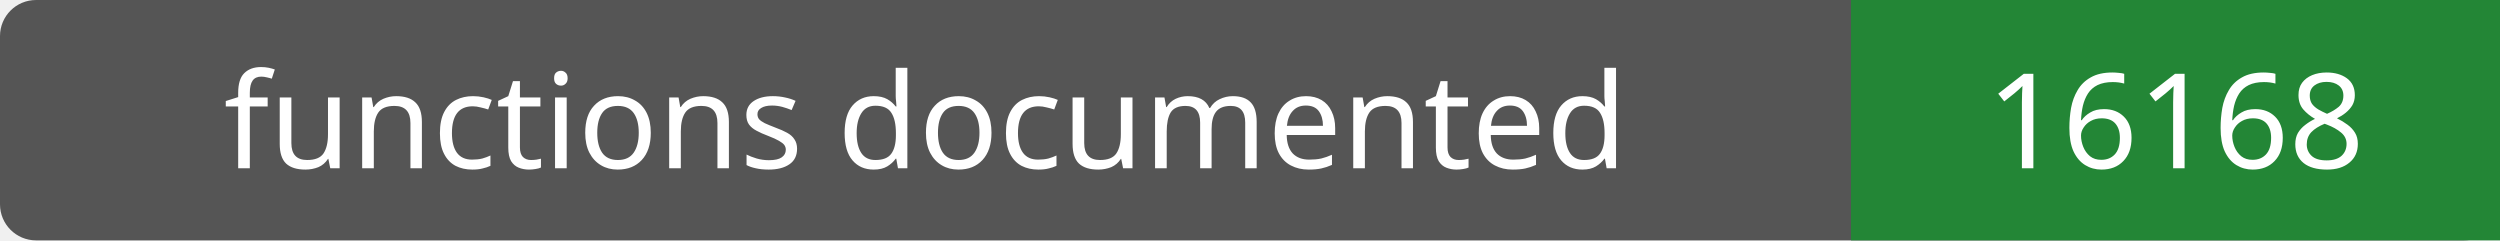
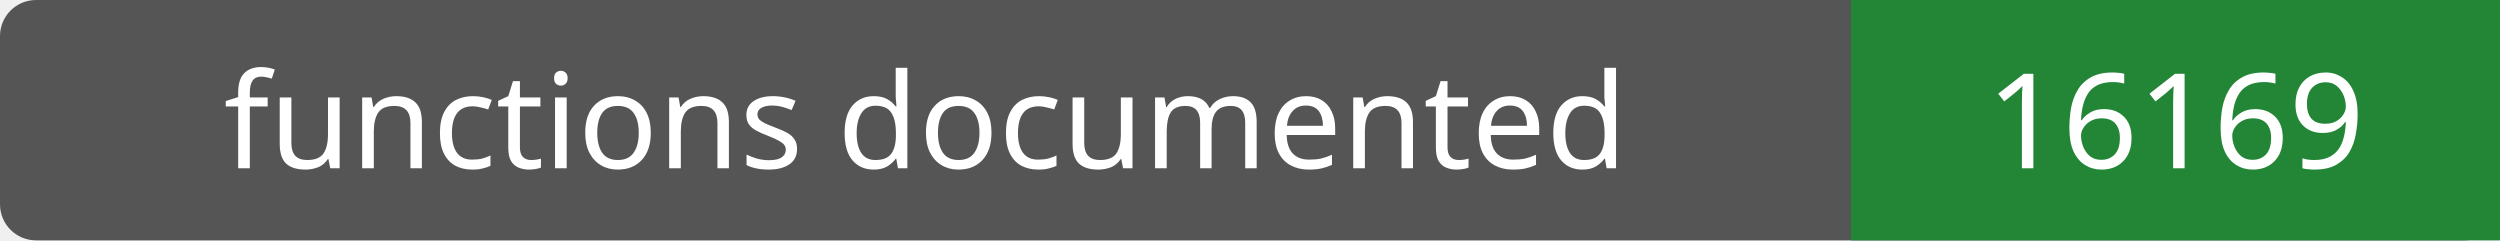
- <svg xmlns="http://www.w3.org/2000/svg" width="208" height="20" role="img" aria-label="functions documented: 16168">
+ <svg xmlns="http://www.w3.org/2000/svg" width="208" height="20" role="img" aria-label="functions documented: 16169">
  <rect width="208" height="20" rx="3" fill="#555" />
  <path fill="#238636" d="M154 0h54v20H154z" />
  <g fill="#fff" text-anchor="middle" font-family="Verdana,sans-serif" font-size="11">
    <text x="77.0" y="14">functions documented</text>
-     <text x="181.0" y="14">16168</text>
+     <text x="181.0" y="14">16169</text>
  </g>
</svg>
